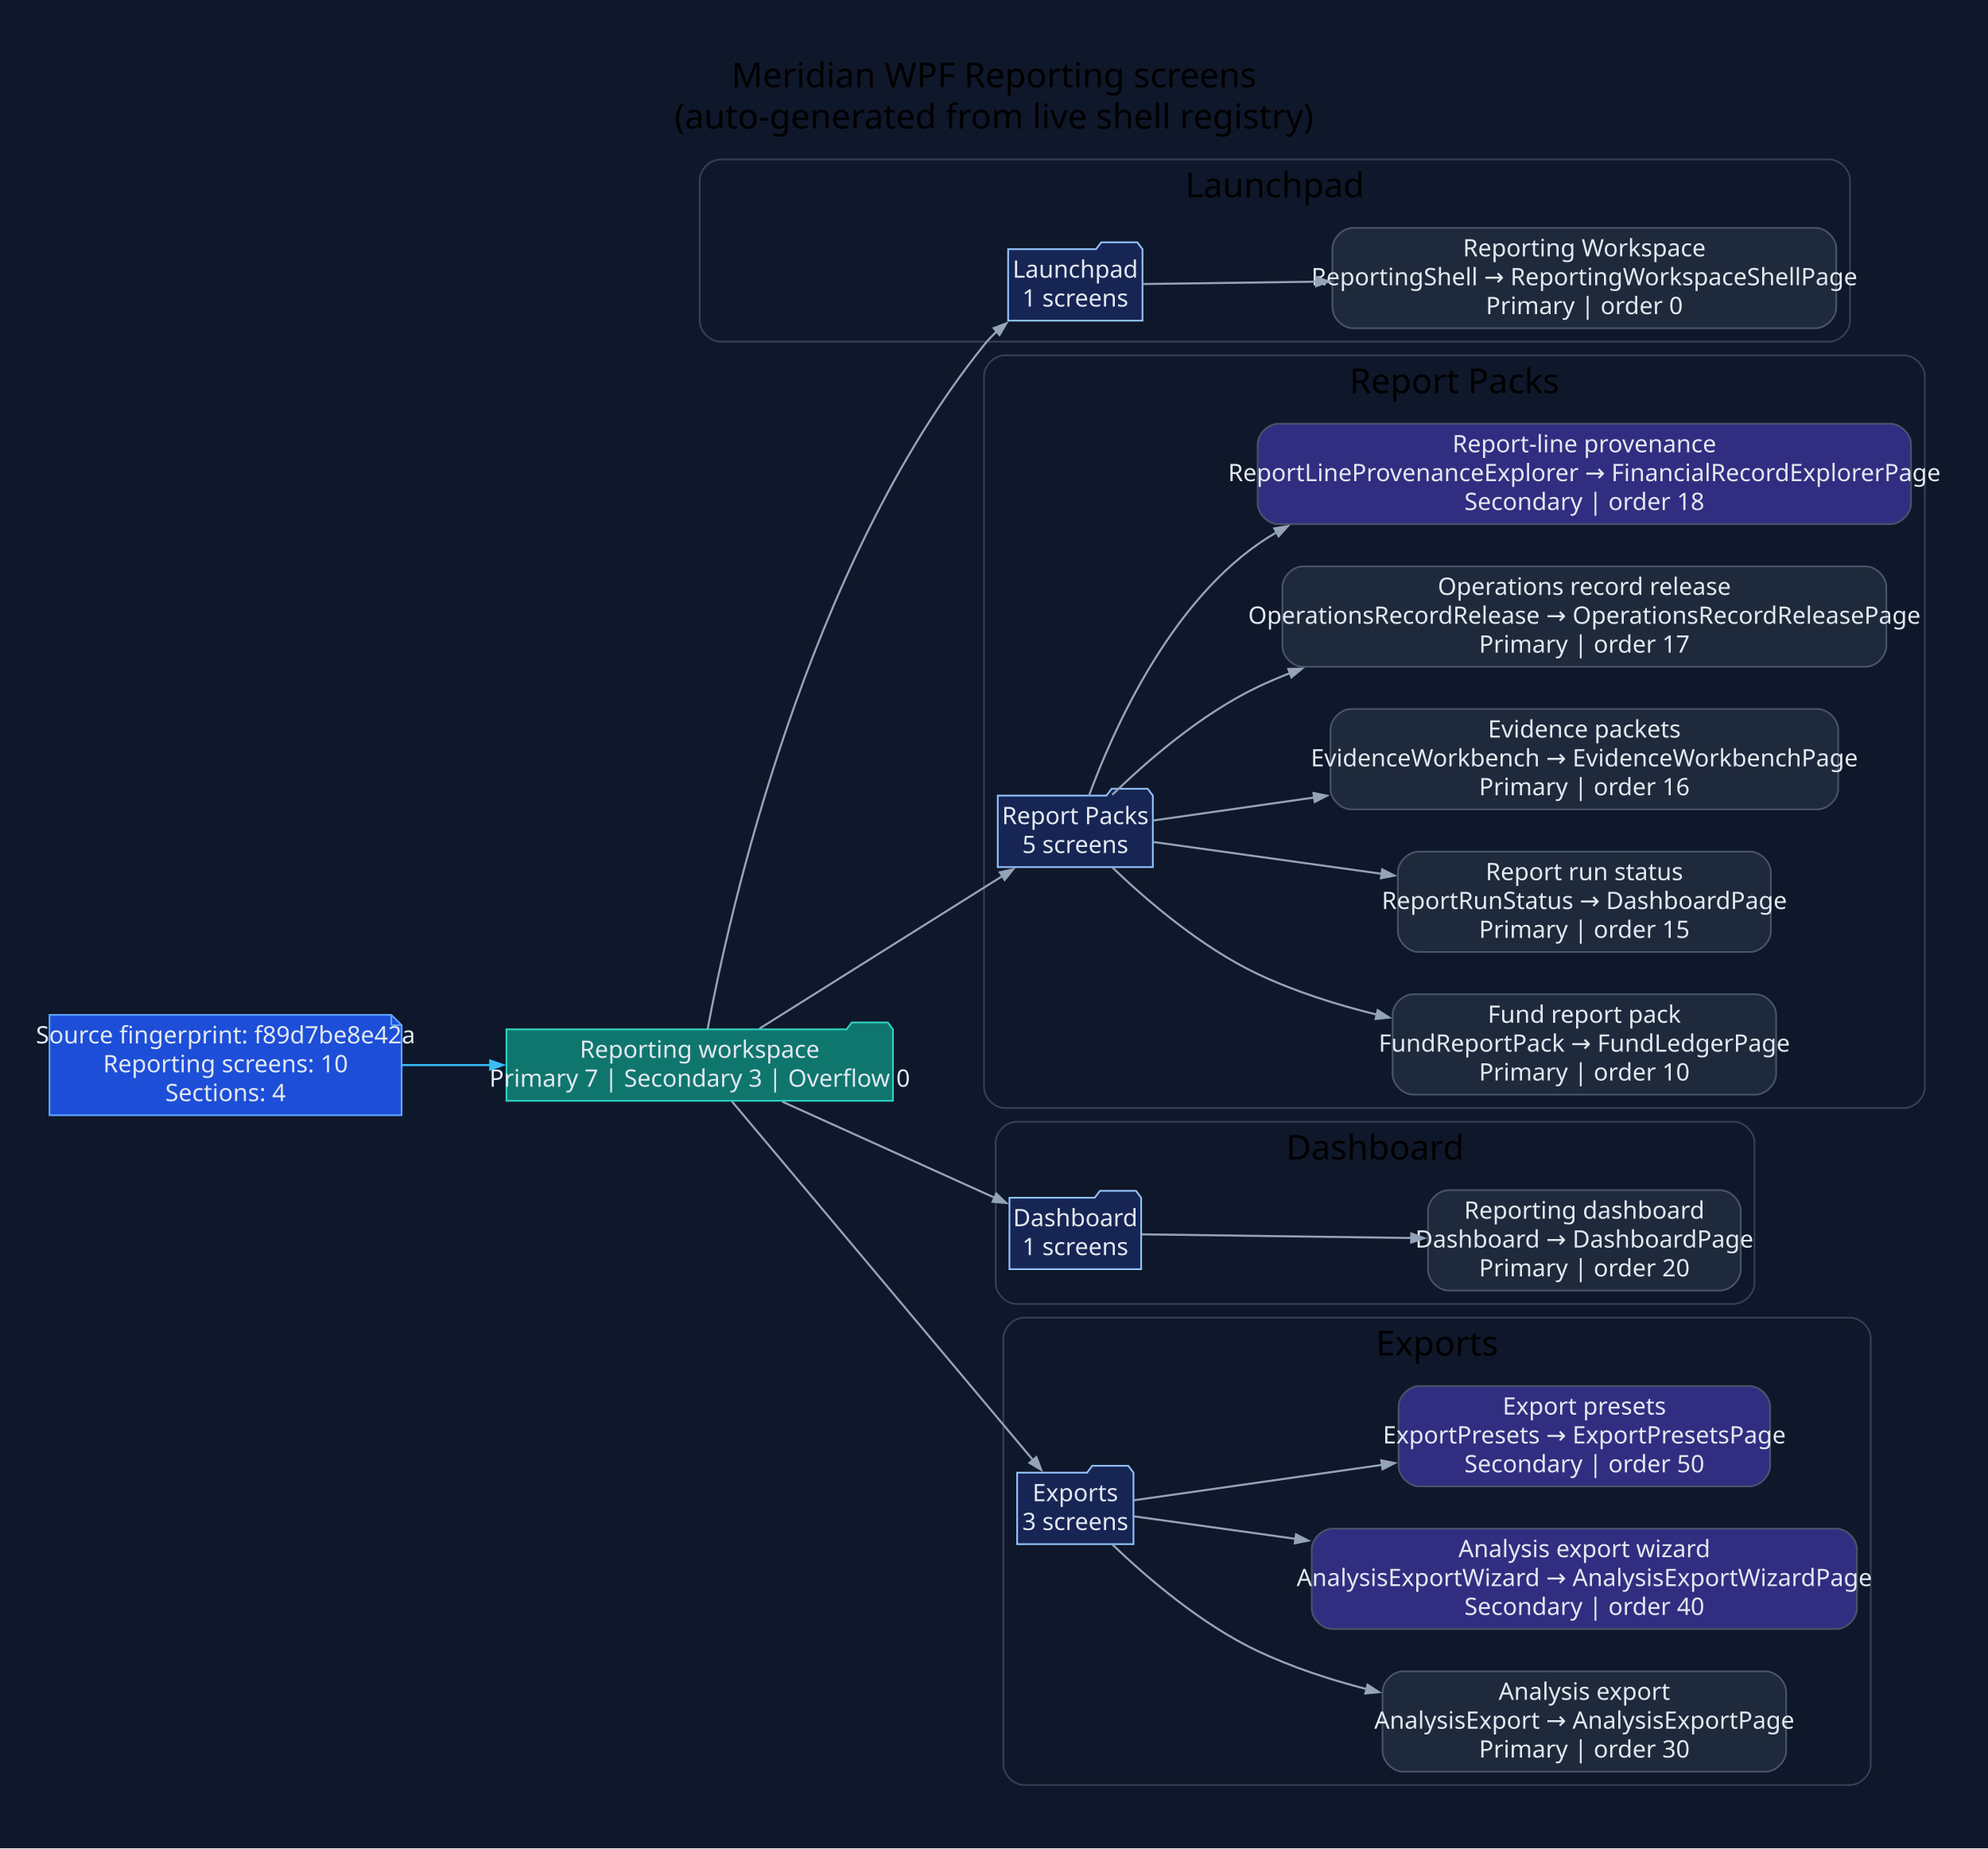
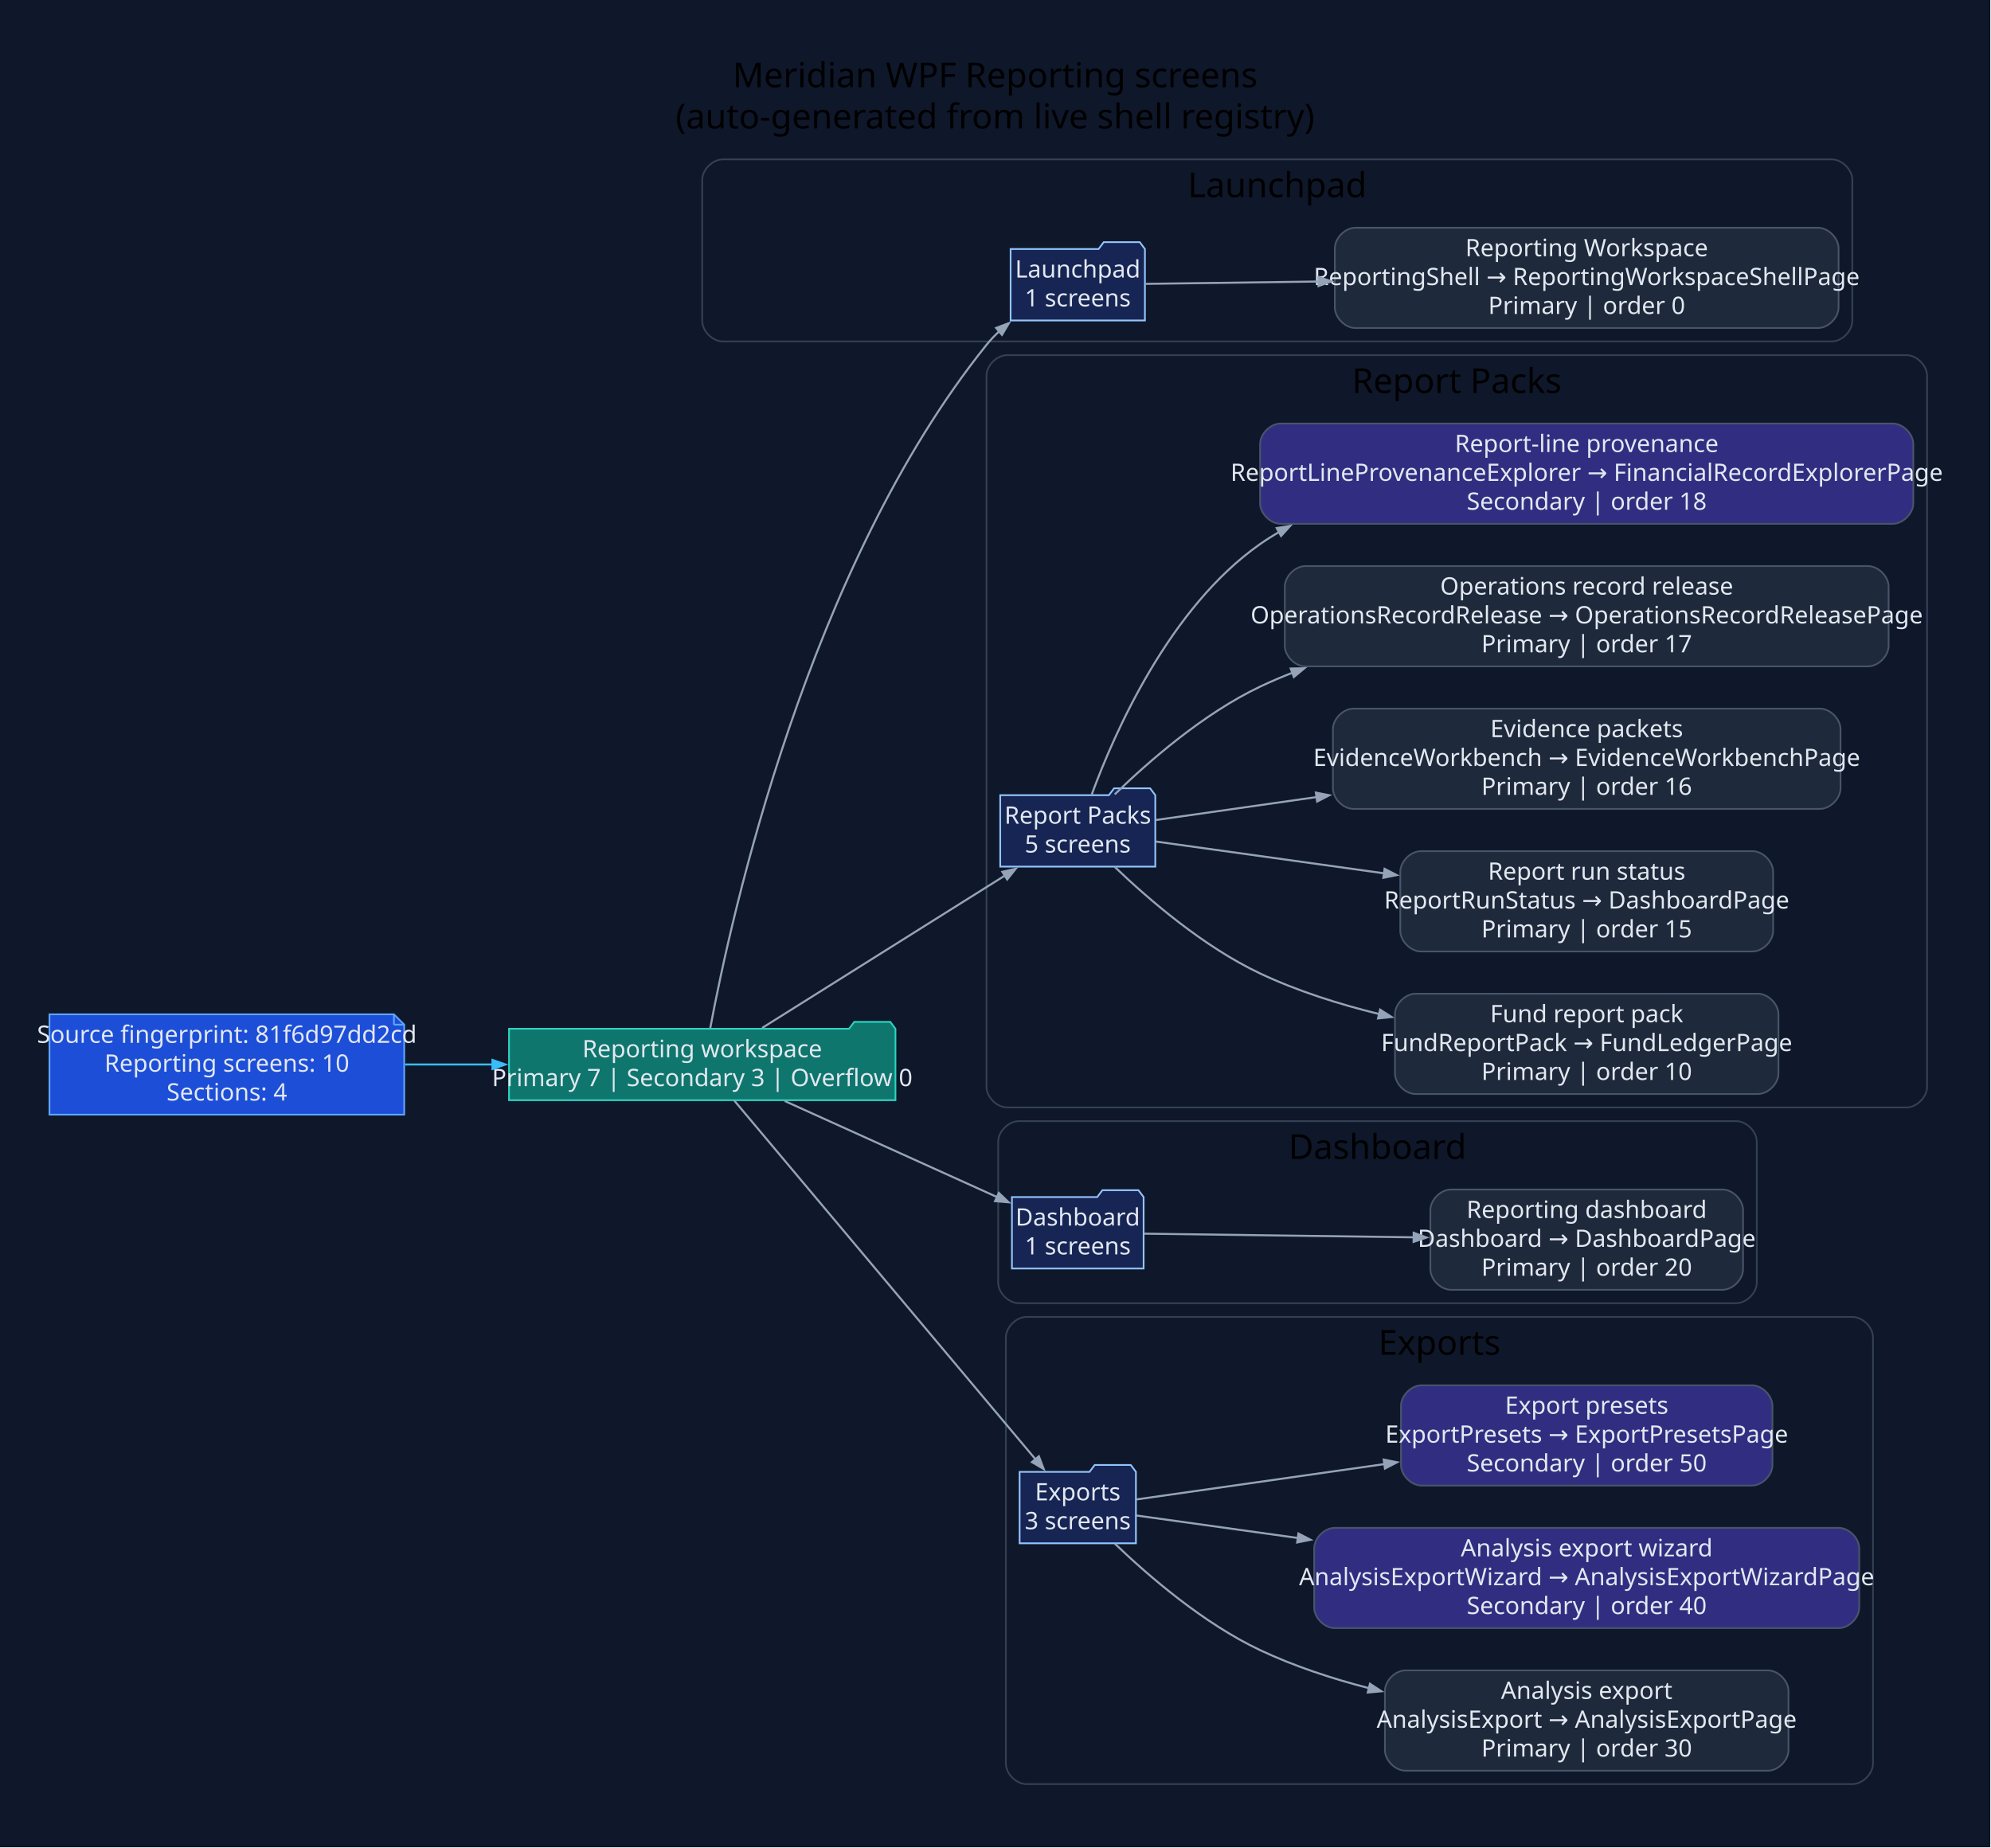
- <svg xmlns="http://www.w3.org/2000/svg" width="1157pt" height="1076pt" viewBox="0.00 0.00 1157.00 1076.00">
+ <svg xmlns="http://www.w3.org/2000/svg" width="1159pt" height="1076pt" viewBox="0.00 0.00 1159.00 1076.00">
  <g id="graph0" class="graph" transform="scale(1 1) rotate(0) translate(28.8 1046.8)">
-     <polygon fill="#0f172a" stroke="none" points="-28.8,28.8 -28.8,-1046.8 1128.21,-1046.8 1128.21,28.8 -28.8,28.8" />
-     <text xml:space="preserve" text-anchor="middle" x="549.71" y="-996" font-family="Segoe UI" font-size="20.00">Meridian WPF Reporting screens</text>
-     <text xml:space="preserve" text-anchor="middle" x="549.71" y="-972" font-family="Segoe UI" font-size="20.00">(auto-generated from live shell registry)</text>
+     <polygon fill="#0f172a" stroke="none" points="-28.8,28.8 -28.8,-1046.8 1129.78,-1046.8 1129.78,28.8 -28.8,28.8" />
+     <text xml:space="preserve" text-anchor="middle" x="550.49" y="-996" font-family="Segoe UI" font-size="20.00">Meridian WPF Reporting screens</text>
+     <text xml:space="preserve" text-anchor="middle" x="550.49" y="-972" font-family="Segoe UI" font-size="20.00">(auto-generated from live shell registry)</text>
    <g id="clust1" class="cluster">
-       <path fill="#0f172a" stroke="#334155" d="M390.41,-848C390.41,-848 1035.89,-848 1035.89,-848 1041.89,-848 1047.89,-854 1047.89,-860 1047.89,-860 1047.89,-942 1047.89,-942 1047.89,-948 1041.89,-954 1035.89,-954 1035.89,-954 390.41,-954 390.41,-954 384.41,-954 378.41,-948 378.41,-942 378.41,-942 378.41,-860 378.41,-860 378.41,-854 384.41,-848 390.41,-848" />
-       <text xml:space="preserve" text-anchor="middle" x="713.15" y="-932" font-family="Segoe UI" font-size="20.00">Launchpad</text>
+       <path fill="#0f172a" stroke="#334155" d="M391.98,-848C391.98,-848 1037.47,-848 1037.47,-848 1043.47,-848 1049.47,-854 1049.47,-860 1049.47,-860 1049.47,-942 1049.47,-942 1049.47,-948 1043.47,-954 1037.47,-954 1037.47,-954 391.98,-954 391.98,-954 385.98,-954 379.98,-948 379.98,-942 379.98,-942 379.98,-860 379.98,-860 379.98,-854 385.98,-848 391.98,-848" />
+       <text xml:space="preserve" text-anchor="middle" x="714.73" y="-932" font-family="Segoe UI" font-size="20.00">Launchpad</text>
    </g>
    <g id="clust2" class="cluster">
-       <path fill="#0f172a" stroke="#334155" d="M555.89,-402C555.89,-402 1079.41,-402 1079.41,-402 1085.41,-402 1091.41,-408 1091.41,-414 1091.41,-414 1091.41,-828 1091.41,-828 1091.41,-834 1085.41,-840 1079.41,-840 1079.41,-840 555.89,-840 555.89,-840 549.89,-840 543.89,-834 543.89,-828 543.89,-828 543.89,-414 543.89,-414 543.89,-408 549.89,-402 555.89,-402" />
-       <text xml:space="preserve" text-anchor="middle" x="817.65" y="-818" font-family="Segoe UI" font-size="20.00">Report Packs</text>
+       <path fill="#0f172a" stroke="#334155" d="M557.46,-402C557.46,-402 1080.98,-402 1080.98,-402 1086.98,-402 1092.98,-408 1092.98,-414 1092.98,-414 1092.98,-828 1092.98,-828 1092.98,-834 1086.98,-840 1080.98,-840 1080.98,-840 557.46,-840 557.46,-840 551.46,-840 545.46,-834 545.46,-828 545.46,-828 545.46,-414 545.46,-414 545.46,-408 551.46,-402 557.46,-402" />
+       <text xml:space="preserve" text-anchor="middle" x="819.22" y="-818" font-family="Segoe UI" font-size="20.00">Report Packs</text>
    </g>
    <g id="clust3" class="cluster">
-       <path fill="#0f172a" stroke="#334155" d="M562.69,-288C562.69,-288 980.29,-288 980.29,-288 986.29,-288 992.29,-294 992.29,-300 992.29,-300 992.29,-382 992.29,-382 992.29,-388 986.29,-394 980.29,-394 980.29,-394 562.69,-394 562.69,-394 556.69,-394 550.69,-388 550.69,-382 550.69,-382 550.69,-300 550.69,-300 550.69,-294 556.69,-288 562.69,-288" />
-       <text xml:space="preserve" text-anchor="middle" x="771.49" y="-372" font-family="Segoe UI" font-size="20.00">Dashboard</text>
+       <path fill="#0f172a" stroke="#334155" d="M564.27,-288C564.27,-288 981.86,-288 981.86,-288 987.86,-288 993.86,-294 993.86,-300 993.86,-300 993.86,-382 993.86,-382 993.86,-388 987.86,-394 981.86,-394 981.86,-394 564.27,-394 564.27,-394 558.27,-394 552.27,-388 552.27,-382 552.27,-382 552.27,-300 552.27,-300 552.27,-294 558.27,-288 564.27,-288" />
+       <text xml:space="preserve" text-anchor="middle" x="773.06" y="-372" font-family="Segoe UI" font-size="20.00">Dashboard</text>
    </g>
    <g id="clust4" class="cluster">
-       <path fill="#0f172a" stroke="#334155" d="M567.17,-8C567.17,-8 1047.94,-8 1047.94,-8 1053.94,-8 1059.94,-14 1059.94,-20 1059.94,-20 1059.94,-268 1059.94,-268 1059.94,-274 1053.94,-280 1047.94,-280 1047.94,-280 567.17,-280 567.17,-280 561.17,-280 555.17,-274 555.17,-268 555.17,-268 555.17,-20 555.17,-20 555.17,-14 561.17,-8 567.17,-8" />
-       <text xml:space="preserve" text-anchor="middle" x="807.55" y="-258" font-family="Segoe UI" font-size="20.00">Exports</text>
+       <path fill="#0f172a" stroke="#334155" d="M568.74,-8C568.74,-8 1049.51,-8 1049.51,-8 1055.51,-8 1061.51,-14 1061.51,-20 1061.51,-20 1061.51,-268 1061.51,-268 1061.51,-274 1055.51,-280 1049.51,-280 1049.51,-280 568.74,-280 568.74,-280 562.74,-280 556.74,-274 556.74,-268 556.74,-268 556.74,-20 556.74,-20 556.74,-14 562.74,-8 568.74,-8" />
+       <text xml:space="preserve" text-anchor="middle" x="809.12" y="-258" font-family="Segoe UI" font-size="20.00">Exports</text>
    </g>
    <g id="node1" class="node">
-       <polygon fill="#1d4ed8" stroke="#60a5fa" points="198.94,-456.2 0,-456.2 0,-397.8 204.94,-397.8 204.94,-450.2 198.94,-456.2" />
-       <polyline fill="none" stroke="#60a5fa" points="198.94,-456.2 198.94,-450.2" />
-       <polyline fill="none" stroke="#60a5fa" points="204.94,-450.2 198.94,-450.2" />
-       <text xml:space="preserve" text-anchor="middle" x="102.47" y="-439.6" font-family="Segoe UI" font-size="14.00" fill="#e2e8f0">Source fingerprint: f89d7be8e42a</text>
-       <text xml:space="preserve" text-anchor="middle" x="102.47" y="-422.8" font-family="Segoe UI" font-size="14.00" fill="#e2e8f0">Reporting screens: 10</text>
-       <text xml:space="preserve" text-anchor="middle" x="102.47" y="-406" font-family="Segoe UI" font-size="14.00" fill="#e2e8f0">Sections: 4</text>
+       <polygon fill="#1d4ed8" stroke="#60a5fa" points="200.51,-456.2 0,-456.2 0,-397.8 206.51,-397.8 206.51,-450.2 200.51,-456.2" />
+       <polyline fill="none" stroke="#60a5fa" points="200.51,-456.2 200.51,-450.2" />
+       <polyline fill="none" stroke="#60a5fa" points="206.51,-450.2 200.51,-450.2" />
+       <text xml:space="preserve" text-anchor="middle" x="103.26" y="-439.6" font-family="Segoe UI" font-size="14.00" fill="#e2e8f0">Source fingerprint: 81f6d97dd2cd</text>
+       <text xml:space="preserve" text-anchor="middle" x="103.26" y="-422.8" font-family="Segoe UI" font-size="14.00" fill="#e2e8f0">Reporting screens: 10</text>
+       <text xml:space="preserve" text-anchor="middle" x="103.26" y="-406" font-family="Segoe UI" font-size="14.00" fill="#e2e8f0">Sections: 4</text>
    </g>
    <g id="node2" class="node">
-       <polygon fill="#0f766e" stroke="#2dd4bf" points="490.89,-447.8 487.89,-451.8 466.89,-451.8 463.89,-447.8 265.94,-447.8 265.94,-406.2 490.89,-406.2 490.89,-447.8" />
-       <text xml:space="preserve" text-anchor="middle" x="378.41" y="-431.2" font-family="Segoe UI" font-size="14.00" fill="#e2e8f0">Reporting workspace</text>
-       <text xml:space="preserve" text-anchor="middle" x="378.41" y="-414.4" font-family="Segoe UI" font-size="14.00" fill="#e2e8f0">Primary 7 | Secondary 3 | Overflow 0</text>
+       <polygon fill="#0f766e" stroke="#2dd4bf" points="492.46,-447.8 489.46,-451.8 468.46,-451.8 465.46,-447.8 267.51,-447.8 267.51,-406.2 492.46,-406.2 492.46,-447.8" />
+       <text xml:space="preserve" text-anchor="middle" x="379.98" y="-431.2" font-family="Segoe UI" font-size="14.00" fill="#e2e8f0">Reporting workspace</text>
+       <text xml:space="preserve" text-anchor="middle" x="379.98" y="-414.4" font-family="Segoe UI" font-size="14.00" fill="#e2e8f0">Primary 7 | Secondary 3 | Overflow 0</text>
    </g>
    <g id="edge1" class="edge">
-       <path fill="none" stroke="#38bdf8" stroke-width="1.2" d="M205.09,-427C221.94,-427 239.57,-427 256.84,-427" />
-       <polygon fill="#38bdf8" stroke="#38bdf8" stroke-width="1.2" points="256.51,-429.63 264.01,-427 256.51,-424.38 256.51,-429.63" />
+       <path fill="none" stroke="#38bdf8" stroke-width="1.2" d="M206.94,-427C223.69,-427 241.16,-427 258.29,-427" />
+       <polygon fill="#38bdf8" stroke="#38bdf8" stroke-width="1.2" points="257.89,-429.63 265.39,-427 257.89,-424.38 257.89,-429.63" />
    </g>
    <g id="node3" class="node">
-       <polygon fill="#172554" stroke="#93c5fd" points="636.12,-901.8 633.12,-905.8 612.12,-905.8 609.12,-901.8 557.92,-901.8 557.92,-860.2 636.12,-860.2 636.12,-901.8" />
-       <text xml:space="preserve" text-anchor="middle" x="597.02" y="-885.2" font-family="Segoe UI" font-size="14.00" fill="#e2e8f0">Launchpad</text>
-       <text xml:space="preserve" text-anchor="middle" x="597.02" y="-868.4" font-family="Segoe UI" font-size="14.00" fill="#e2e8f0">1 screens</text>
+       <polygon fill="#172554" stroke="#93c5fd" points="637.69,-901.8 634.69,-905.8 613.69,-905.8 610.69,-901.8 559.49,-901.8 559.49,-860.2 637.69,-860.2 637.69,-901.8" />
+       <text xml:space="preserve" text-anchor="middle" x="598.59" y="-885.2" font-family="Segoe UI" font-size="14.00" fill="#e2e8f0">Launchpad</text>
+       <text xml:space="preserve" text-anchor="middle" x="598.59" y="-868.4" font-family="Segoe UI" font-size="14.00" fill="#e2e8f0">1 screens</text>
    </g>
    <g id="edge2" class="edge">
-       <path fill="none" stroke="#94a3b8" stroke-width="1.2" d="M383.04,-447.97C395.21,-513.3 439.88,-716.54 543.89,-846 546.19,-848.87 548.79,-851.59 551.58,-854.15" />
-       <polygon fill="#94a3b8" stroke="#94a3b8" stroke-width="1.2" points="549.52,-855.85 556.95,-858.67 552.9,-851.83 549.52,-855.85" />
+       <path fill="none" stroke="#94a3b8" stroke-width="1.2" d="M384.61,-447.97C396.79,-513.3 441.45,-716.54 545.46,-846 547.76,-848.87 550.37,-851.59 553.15,-854.15" />
+       <polygon fill="#94a3b8" stroke="#94a3b8" stroke-width="1.2" points="551.09,-855.85 558.52,-858.67 554.47,-851.83 551.09,-855.85" />
    </g>
    <g id="node5" class="node">
-       <polygon fill="#172554" stroke="#93c5fd" points="642.15,-583.8 639.15,-587.8 618.15,-587.8 615.15,-583.8 551.89,-583.8 551.89,-542.2 642.15,-542.2 642.15,-583.8" />
-       <text xml:space="preserve" text-anchor="middle" x="597.02" y="-567.2" font-family="Segoe UI" font-size="14.00" fill="#e2e8f0">Report Packs</text>
-       <text xml:space="preserve" text-anchor="middle" x="597.02" y="-550.4" font-family="Segoe UI" font-size="14.00" fill="#e2e8f0">5 screens</text>
+       <polygon fill="#172554" stroke="#93c5fd" points="643.72,-583.8 640.72,-587.8 619.72,-587.8 616.72,-583.8 553.46,-583.8 553.46,-542.2 643.72,-542.2 643.72,-583.8" />
+       <text xml:space="preserve" text-anchor="middle" x="598.59" y="-567.2" font-family="Segoe UI" font-size="14.00" fill="#e2e8f0">Report Packs</text>
+       <text xml:space="preserve" text-anchor="middle" x="598.59" y="-550.4" font-family="Segoe UI" font-size="14.00" fill="#e2e8f0">5 screens</text>
    </g>
    <g id="edge4" class="edge">
-       <path fill="none" stroke="#94a3b8" stroke-width="1.2" d="M413.26,-448.25C451.49,-472.25 513.71,-511.32 554.75,-537.09" />
-       <polygon fill="#94a3b8" stroke="#94a3b8" stroke-width="1.2" points="553.13,-539.17 560.87,-540.93 555.92,-534.72 553.13,-539.17" />
+       <path fill="none" stroke="#94a3b8" stroke-width="1.2" d="M414.83,-448.25C453.06,-472.25 515.28,-511.32 556.32,-537.09" />
+       <polygon fill="#94a3b8" stroke="#94a3b8" stroke-width="1.2" points="554.7,-539.17 562.45,-540.93 557.49,-534.72 554.7,-539.17" />
    </g>
    <g id="node11" class="node">
-       <polygon fill="#172554" stroke="#93c5fd" points="635.34,-349.8 632.34,-353.8 611.34,-353.8 608.34,-349.8 558.69,-349.8 558.69,-308.2 635.34,-308.2 635.34,-349.8" />
-       <text xml:space="preserve" text-anchor="middle" x="597.02" y="-333.2" font-family="Segoe UI" font-size="14.00" fill="#e2e8f0">Dashboard</text>
-       <text xml:space="preserve" text-anchor="middle" x="597.02" y="-316.4" font-family="Segoe UI" font-size="14.00" fill="#e2e8f0">1 screens</text>
+       <polygon fill="#172554" stroke="#93c5fd" points="636.92,-349.8 633.92,-353.8 612.92,-353.8 609.92,-349.8 560.27,-349.8 560.27,-308.2 636.92,-308.2 636.92,-349.8" />
+       <text xml:space="preserve" text-anchor="middle" x="598.59" y="-333.2" font-family="Segoe UI" font-size="14.00" fill="#e2e8f0">Dashboard</text>
+       <text xml:space="preserve" text-anchor="middle" x="598.59" y="-316.4" font-family="Segoe UI" font-size="14.00" fill="#e2e8f0">1 screens</text>
    </g>
    <g id="edge10" class="edge">
-       <path fill="none" stroke="#94a3b8" stroke-width="1.2" d="M426.41,-405.74C463.04,-389.16 513.62,-366.28 550,-349.82" />
-       <polygon fill="#94a3b8" stroke="#94a3b8" stroke-width="1.2" points="551.06,-352.22 556.81,-346.74 548.89,-347.44 551.06,-352.22" />
+       <path fill="none" stroke="#94a3b8" stroke-width="1.2" d="M427.98,-405.74C464.62,-389.16 515.2,-366.28 551.57,-349.82" />
+       <polygon fill="#94a3b8" stroke="#94a3b8" stroke-width="1.2" points="552.63,-352.22 558.38,-346.74 550.46,-347.44 552.63,-352.22" />
    </g>
    <g id="node13" class="node">
-       <polygon fill="#172554" stroke="#93c5fd" points="630.87,-189.8 627.87,-193.8 606.87,-193.8 603.87,-189.8 563.17,-189.8 563.17,-148.2 630.87,-148.2 630.87,-189.8" />
-       <text xml:space="preserve" text-anchor="middle" x="597.02" y="-173.2" font-family="Segoe UI" font-size="14.00" fill="#e2e8f0">Exports</text>
-       <text xml:space="preserve" text-anchor="middle" x="597.02" y="-156.4" font-family="Segoe UI" font-size="14.00" fill="#e2e8f0">3 screens</text>
+       <polygon fill="#172554" stroke="#93c5fd" points="632.44,-189.8 629.44,-193.8 608.44,-193.8 605.44,-189.8 564.74,-189.8 564.74,-148.2 632.44,-148.2 632.44,-189.8" />
+       <text xml:space="preserve" text-anchor="middle" x="598.59" y="-173.2" font-family="Segoe UI" font-size="14.00" fill="#e2e8f0">Exports</text>
+       <text xml:space="preserve" text-anchor="middle" x="598.59" y="-156.4" font-family="Segoe UI" font-size="14.00" fill="#e2e8f0">3 screens</text>
    </g>
    <g id="edge12" class="edge">
-       <path fill="none" stroke="#94a3b8" stroke-width="1.2" d="M397.14,-405.89C436.03,-359.57 528.84,-249.02 572.52,-196.98" />
-       <polygon fill="#94a3b8" stroke="#94a3b8" stroke-width="1.2" points="574.37,-198.87 577.18,-191.43 570.35,-195.49 574.37,-198.87" />
+       <path fill="none" stroke="#94a3b8" stroke-width="1.2" d="M398.71,-405.89C437.6,-359.57 530.41,-249.02 574.1,-196.98" />
+       <polygon fill="#94a3b8" stroke="#94a3b8" stroke-width="1.2" points="575.94,-198.87 578.76,-191.43 571.92,-195.49 575.94,-198.87" />
    </g>
    <g id="node4" class="node">
-       <path fill="#1e293b" stroke="#475569" d="M1027.89,-914.2C1027.89,-914.2 758.67,-914.2 758.67,-914.2 752.67,-914.2 746.67,-908.2 746.67,-902.2 746.67,-902.2 746.67,-867.8 746.67,-867.8 746.67,-861.8 752.67,-855.8 758.67,-855.8 758.67,-855.8 1027.89,-855.8 1027.89,-855.8 1033.89,-855.8 1039.89,-861.8 1039.89,-867.8 1039.89,-867.8 1039.89,-902.2 1039.89,-902.2 1039.89,-908.2 1033.89,-914.2 1027.89,-914.2" />
-       <text xml:space="preserve" text-anchor="middle" x="893.28" y="-897.6" font-family="Segoe UI" font-size="14.00" fill="#e2e8f0">Reporting Workspace</text>
-       <text xml:space="preserve" text-anchor="middle" x="893.28" y="-880.8" font-family="Segoe UI" font-size="14.00" fill="#e2e8f0">ReportingShell → ReportingWorkspaceShellPage</text>
-       <text xml:space="preserve" text-anchor="middle" x="893.28" y="-864" font-family="Segoe UI" font-size="14.00" fill="#e2e8f0">Primary | order 0</text>
+       <path fill="#1e293b" stroke="#475569" d="M1029.47,-914.2C1029.47,-914.2 760.24,-914.2 760.24,-914.2 754.24,-914.2 748.24,-908.2 748.24,-902.2 748.24,-902.2 748.24,-867.8 748.24,-867.8 748.24,-861.8 754.24,-855.8 760.24,-855.8 760.24,-855.8 1029.47,-855.8 1029.47,-855.8 1035.47,-855.8 1041.47,-861.8 1041.47,-867.8 1041.47,-867.8 1041.47,-902.2 1041.47,-902.2 1041.47,-908.2 1035.47,-914.2 1029.47,-914.2" />
+       <text xml:space="preserve" text-anchor="middle" x="894.85" y="-897.6" font-family="Segoe UI" font-size="14.00" fill="#e2e8f0">Reporting Workspace</text>
+       <text xml:space="preserve" text-anchor="middle" x="894.85" y="-880.8" font-family="Segoe UI" font-size="14.00" fill="#e2e8f0">ReportingShell → ReportingWorkspaceShellPage</text>
+       <text xml:space="preserve" text-anchor="middle" x="894.85" y="-864" font-family="Segoe UI" font-size="14.00" fill="#e2e8f0">Primary | order 0</text>
    </g>
    <g id="edge3" class="edge">
-       <path fill="none" stroke="#94a3b8" stroke-width="1.2" d="M636.49,-881.52C662.88,-881.88 699.82,-882.38 737.42,-882.89" />
-       <polygon fill="#94a3b8" stroke="#94a3b8" stroke-width="1.2" points="737.13,-885.52 744.66,-882.99 737.2,-880.27 737.13,-885.52" />
+       <path fill="none" stroke="#94a3b8" stroke-width="1.2" d="M638.06,-881.52C664.45,-881.88 701.39,-882.38 739,-882.89" />
+       <polygon fill="#94a3b8" stroke="#94a3b8" stroke-width="1.2" points="738.7,-885.52 746.23,-882.99 738.77,-880.27 738.7,-885.52" />
    </g>
    <g id="node6" class="node">
-       <path fill="#1e293b" stroke="#475569" d="M992.9,-468.2C992.9,-468.2 793.66,-468.2 793.66,-468.2 787.66,-468.2 781.66,-462.2 781.66,-456.2 781.66,-456.2 781.66,-421.8 781.66,-421.8 781.66,-415.8 787.66,-409.8 793.66,-409.8 793.66,-409.8 992.9,-409.8 992.9,-409.8 998.9,-409.8 1004.9,-415.8 1004.9,-421.8 1004.9,-421.8 1004.9,-456.2 1004.9,-456.2 1004.9,-462.2 998.9,-468.2 992.9,-468.2" />
-       <text xml:space="preserve" text-anchor="middle" x="893.28" y="-451.6" font-family="Segoe UI" font-size="14.00" fill="#e2e8f0">Fund report pack</text>
-       <text xml:space="preserve" text-anchor="middle" x="893.28" y="-434.8" font-family="Segoe UI" font-size="14.00" fill="#e2e8f0">FundReportPack → FundLedgerPage</text>
-       <text xml:space="preserve" text-anchor="middle" x="893.28" y="-418" font-family="Segoe UI" font-size="14.00" fill="#e2e8f0">Primary | order 10</text>
+       <path fill="#1e293b" stroke="#475569" d="M994.48,-468.2C994.48,-468.2 795.23,-468.2 795.23,-468.2 789.23,-468.2 783.23,-462.2 783.23,-456.2 783.23,-456.2 783.23,-421.8 783.23,-421.8 783.23,-415.8 789.23,-409.8 795.23,-409.8 795.23,-409.8 994.48,-409.8 994.48,-409.8 1000.48,-409.8 1006.48,-415.8 1006.48,-421.8 1006.48,-421.8 1006.48,-456.2 1006.48,-456.2 1006.48,-462.2 1000.48,-468.2 994.48,-468.2" />
+       <text xml:space="preserve" text-anchor="middle" x="894.85" y="-451.6" font-family="Segoe UI" font-size="14.00" fill="#e2e8f0">Fund report pack</text>
+       <text xml:space="preserve" text-anchor="middle" x="894.85" y="-434.8" font-family="Segoe UI" font-size="14.00" fill="#e2e8f0">FundReportPack → FundLedgerPage</text>
+       <text xml:space="preserve" text-anchor="middle" x="894.85" y="-418" font-family="Segoe UI" font-size="14.00" fill="#e2e8f0">Primary | order 10</text>
    </g>
    <g id="edge5" class="edge">
-       <path fill="none" stroke="#94a3b8" stroke-width="1.2" d="M618.59,-541.99C638.48,-522.92 670.34,-495.48 703.15,-480 724.71,-469.83 748.84,-462.15 772.46,-456.36" />
-       <polygon fill="#94a3b8" stroke="#94a3b8" stroke-width="1.2" points="773.02,-458.92 779.72,-454.64 771.81,-453.81 773.02,-458.92" />
+       <path fill="none" stroke="#94a3b8" stroke-width="1.2" d="M620.17,-541.99C640.05,-522.92 671.92,-495.48 704.72,-480 726.28,-469.83 750.41,-462.15 774.03,-456.36" />
+       <polygon fill="#94a3b8" stroke="#94a3b8" stroke-width="1.2" points="774.59,-458.92 781.29,-454.64 773.39,-453.81 774.59,-458.92" />
    </g>
    <g id="node7" class="node">
-       <path fill="#1e293b" stroke="#475569" d="M989.8,-551.2C989.8,-551.2 796.77,-551.2 796.77,-551.2 790.77,-551.2 784.77,-545.2 784.77,-539.2 784.77,-539.2 784.77,-504.8 784.77,-504.8 784.77,-498.8 790.77,-492.8 796.77,-492.8 796.77,-492.8 989.8,-492.8 989.8,-492.8 995.8,-492.8 1001.8,-498.8 1001.8,-504.8 1001.8,-504.8 1001.8,-539.2 1001.8,-539.2 1001.8,-545.2 995.8,-551.2 989.8,-551.2" />
-       <text xml:space="preserve" text-anchor="middle" x="893.28" y="-534.6" font-family="Segoe UI" font-size="14.00" fill="#e2e8f0">Report run status</text>
-       <text xml:space="preserve" text-anchor="middle" x="893.28" y="-517.8" font-family="Segoe UI" font-size="14.00" fill="#e2e8f0">ReportRunStatus → DashboardPage</text>
-       <text xml:space="preserve" text-anchor="middle" x="893.28" y="-501" font-family="Segoe UI" font-size="14.00" fill="#e2e8f0">Primary | order 15</text>
+       <path fill="#1e293b" stroke="#475569" d="M991.37,-551.2C991.37,-551.2 798.34,-551.2 798.34,-551.2 792.34,-551.2 786.34,-545.2 786.34,-539.2 786.34,-539.2 786.34,-504.8 786.34,-504.8 786.34,-498.8 792.34,-492.8 798.34,-492.8 798.34,-492.8 991.37,-492.8 991.37,-492.8 997.37,-492.8 1003.37,-498.8 1003.37,-504.8 1003.37,-504.8 1003.37,-539.2 1003.37,-539.2 1003.37,-545.2 997.37,-551.2 991.37,-551.2" />
+       <text xml:space="preserve" text-anchor="middle" x="894.85" y="-534.6" font-family="Segoe UI" font-size="14.00" fill="#e2e8f0">Report run status</text>
+       <text xml:space="preserve" text-anchor="middle" x="894.85" y="-517.8" font-family="Segoe UI" font-size="14.00" fill="#e2e8f0">ReportRunStatus → DashboardPage</text>
+       <text xml:space="preserve" text-anchor="middle" x="894.85" y="-501" font-family="Segoe UI" font-size="14.00" fill="#e2e8f0">Primary | order 15</text>
    </g>
    <g id="edge6" class="edge">
-       <path fill="none" stroke="#94a3b8" stroke-width="1.2" d="M642.39,-556.82C677.69,-551.9 728.74,-544.79 775.51,-538.27" />
-       <polygon fill="#94a3b8" stroke="#94a3b8" stroke-width="1.2" points="775.63,-540.9 782.7,-537.27 774.91,-535.7 775.63,-540.9" />
+       <path fill="none" stroke="#94a3b8" stroke-width="1.2" d="M643.96,-556.82C679.26,-551.9 730.31,-544.79 777.09,-538.27" />
+       <polygon fill="#94a3b8" stroke="#94a3b8" stroke-width="1.2" points="777.21,-540.9 784.27,-537.27 776.48,-535.7 777.21,-540.9" />
    </g>
    <g id="node8" class="node">
-       <path fill="#1e293b" stroke="#475569" d="M1029.02,-634.2C1029.02,-634.2 757.54,-634.2 757.54,-634.2 751.54,-634.2 745.54,-628.2 745.54,-622.2 745.54,-622.2 745.54,-587.8 745.54,-587.8 745.54,-581.8 751.54,-575.8 757.54,-575.8 757.54,-575.8 1029.02,-575.8 1029.02,-575.8 1035.02,-575.8 1041.02,-581.8 1041.02,-587.8 1041.02,-587.8 1041.02,-622.2 1041.02,-622.2 1041.02,-628.2 1035.02,-634.2 1029.02,-634.2" />
-       <text xml:space="preserve" text-anchor="middle" x="893.28" y="-617.6" font-family="Segoe UI" font-size="14.00" fill="#e2e8f0">Evidence packets</text>
-       <text xml:space="preserve" text-anchor="middle" x="893.28" y="-600.8" font-family="Segoe UI" font-size="14.00" fill="#e2e8f0">EvidenceWorkbench → EvidenceWorkbenchPage</text>
-       <text xml:space="preserve" text-anchor="middle" x="893.28" y="-584" font-family="Segoe UI" font-size="14.00" fill="#e2e8f0">Primary | order 16</text>
+       <path fill="#1e293b" stroke="#475569" d="M1030.6,-634.2C1030.6,-634.2 759.11,-634.2 759.11,-634.2 753.11,-634.2 747.11,-628.2 747.11,-622.2 747.11,-622.2 747.11,-587.8 747.11,-587.8 747.11,-581.8 753.11,-575.8 759.11,-575.8 759.11,-575.8 1030.6,-575.8 1030.6,-575.8 1036.6,-575.8 1042.6,-581.8 1042.6,-587.8 1042.6,-587.8 1042.6,-622.2 1042.6,-622.2 1042.6,-628.2 1036.6,-634.2 1030.6,-634.2" />
+       <text xml:space="preserve" text-anchor="middle" x="894.85" y="-617.6" font-family="Segoe UI" font-size="14.00" fill="#e2e8f0">Evidence packets</text>
+       <text xml:space="preserve" text-anchor="middle" x="894.85" y="-600.8" font-family="Segoe UI" font-size="14.00" fill="#e2e8f0">EvidenceWorkbench → EvidenceWorkbenchPage</text>
+       <text xml:space="preserve" text-anchor="middle" x="894.85" y="-584" font-family="Segoe UI" font-size="14.00" fill="#e2e8f0">Primary | order 16</text>
    </g>
    <g id="edge7" class="edge">
-       <path fill="none" stroke="#94a3b8" stroke-width="1.2" d="M642.39,-569.33C668,-572.99 701.9,-577.83 736.44,-582.76" />
-       <polygon fill="#94a3b8" stroke="#94a3b8" stroke-width="1.2" points="735.64,-585.29 743.43,-583.76 736.38,-580.1 735.64,-585.29" />
+       <path fill="none" stroke="#94a3b8" stroke-width="1.2" d="M643.96,-569.33C669.57,-572.99 703.47,-577.83 738.01,-582.76" />
+       <polygon fill="#94a3b8" stroke="#94a3b8" stroke-width="1.2" points="737.21,-585.29 745.01,-583.76 737.95,-580.1 737.21,-585.29" />
    </g>
    <g id="node9" class="node">
-       <path fill="#1e293b" stroke="#475569" d="M1057.02,-717.2C1057.02,-717.2 729.54,-717.2 729.54,-717.2 723.54,-717.2 717.54,-711.2 717.54,-705.2 717.54,-705.2 717.54,-670.8 717.54,-670.8 717.54,-664.8 723.54,-658.8 729.54,-658.8 729.54,-658.8 1057.02,-658.8 1057.02,-658.8 1063.02,-658.8 1069.02,-664.8 1069.02,-670.8 1069.02,-670.8 1069.02,-705.2 1069.02,-705.2 1069.02,-711.2 1063.02,-717.2 1057.02,-717.2" />
-       <text xml:space="preserve" text-anchor="middle" x="893.28" y="-700.6" font-family="Segoe UI" font-size="14.00" fill="#e2e8f0">Operations record release</text>
-       <text xml:space="preserve" text-anchor="middle" x="893.28" y="-683.8" font-family="Segoe UI" font-size="14.00" fill="#e2e8f0">OperationsRecordRelease → OperationsRecordReleasePage</text>
-       <text xml:space="preserve" text-anchor="middle" x="893.28" y="-667" font-family="Segoe UI" font-size="14.00" fill="#e2e8f0">Primary | order 17</text>
+       <path fill="#1e293b" stroke="#475569" d="M1058.6,-717.2C1058.6,-717.2 731.11,-717.2 731.11,-717.2 725.11,-717.2 719.11,-711.2 719.11,-705.2 719.11,-705.2 719.11,-670.8 719.11,-670.8 719.11,-664.8 725.11,-658.8 731.11,-658.8 731.11,-658.8 1058.6,-658.8 1058.6,-658.8 1064.6,-658.8 1070.6,-664.8 1070.6,-670.8 1070.6,-670.8 1070.6,-705.2 1070.6,-705.2 1070.6,-711.2 1064.6,-717.2 1058.6,-717.2" />
+       <text xml:space="preserve" text-anchor="middle" x="894.85" y="-700.6" font-family="Segoe UI" font-size="14.00" fill="#e2e8f0">Operations record release</text>
+       <text xml:space="preserve" text-anchor="middle" x="894.85" y="-683.8" font-family="Segoe UI" font-size="14.00" fill="#e2e8f0">OperationsRecordRelease → OperationsRecordReleasePage</text>
+       <text xml:space="preserve" text-anchor="middle" x="894.85" y="-667" font-family="Segoe UI" font-size="14.00" fill="#e2e8f0">Primary | order 17</text>
    </g>
    <g id="edge8" class="edge">
-       <path fill="none" stroke="#94a3b8" stroke-width="1.2" d="M618.54,-584.28C638.4,-603.58 670.24,-631.35 703.15,-647 709.34,-649.94 715.74,-652.67 722.28,-655.21" />
-       <polygon fill="#94a3b8" stroke="#94a3b8" stroke-width="1.2" points="720.99,-657.53 728.94,-657.69 722.83,-652.61 720.99,-657.53" />
+       <path fill="none" stroke="#94a3b8" stroke-width="1.2" d="M620.12,-584.28C639.97,-603.58 671.81,-631.35 704.72,-647 710.91,-649.94 717.31,-652.67 723.85,-655.21" />
+       <polygon fill="#94a3b8" stroke="#94a3b8" stroke-width="1.2" points="722.56,-657.53 730.51,-657.69 724.4,-652.61 722.56,-657.53" />
    </g>
    <g id="node10" class="node">
-       <path fill="#312e81" stroke="#475569" d="M1071.41,-800.2C1071.41,-800.2 715.15,-800.2 715.15,-800.2 709.15,-800.2 703.15,-794.2 703.15,-788.2 703.15,-788.2 703.15,-753.8 703.15,-753.8 703.15,-747.8 709.15,-741.8 715.15,-741.8 715.15,-741.8 1071.41,-741.8 1071.41,-741.8 1077.41,-741.8 1083.41,-747.8 1083.41,-753.8 1083.41,-753.8 1083.41,-788.2 1083.41,-788.2 1083.41,-794.2 1077.41,-800.2 1071.41,-800.2" />
-       <text xml:space="preserve" text-anchor="middle" x="893.28" y="-783.6" font-family="Segoe UI" font-size="14.00" fill="#e2e8f0">Report-line provenance</text>
-       <text xml:space="preserve" text-anchor="middle" x="893.28" y="-766.8" font-family="Segoe UI" font-size="14.00" fill="#e2e8f0">ReportLineProvenanceExplorer → FinancialRecordExplorerPage</text>
-       <text xml:space="preserve" text-anchor="middle" x="893.28" y="-750" font-family="Segoe UI" font-size="14.00" fill="#e2e8f0">Secondary | order 18</text>
+       <path fill="#312e81" stroke="#475569" d="M1072.98,-800.2C1072.98,-800.2 716.72,-800.2 716.72,-800.2 710.72,-800.2 704.72,-794.2 704.72,-788.2 704.72,-788.2 704.72,-753.8 704.72,-753.8 704.72,-747.8 710.72,-741.8 716.72,-741.8 716.72,-741.8 1072.98,-741.8 1072.98,-741.8 1078.98,-741.8 1084.98,-747.8 1084.98,-753.8 1084.98,-753.8 1084.98,-788.2 1084.98,-788.2 1084.98,-794.2 1078.98,-800.2 1072.98,-800.2" />
+       <text xml:space="preserve" text-anchor="middle" x="894.85" y="-783.6" font-family="Segoe UI" font-size="14.00" fill="#e2e8f0">Report-line provenance</text>
+       <text xml:space="preserve" text-anchor="middle" x="894.85" y="-766.8" font-family="Segoe UI" font-size="14.00" fill="#e2e8f0">ReportLineProvenanceExplorer → FinancialRecordExplorerPage</text>
+       <text xml:space="preserve" text-anchor="middle" x="894.85" y="-750" font-family="Segoe UI" font-size="14.00" fill="#e2e8f0">Secondary | order 18</text>
    </g>
    <g id="edge9" class="edge">
-       <path fill="none" stroke="#94a3b8" stroke-width="1.2" d="M605.17,-584.27C618.43,-620.3 650.4,-693.04 703.15,-730 706.75,-732.52 710.47,-734.89 714.29,-737.11" />
-       <polygon fill="#94a3b8" stroke="#94a3b8" stroke-width="1.2" points="712.84,-739.31 720.68,-740.62 715.36,-734.71 712.84,-739.31" />
+       <path fill="none" stroke="#94a3b8" stroke-width="1.2" d="M606.74,-584.27C620,-620.3 651.98,-693.04 704.72,-730 708.32,-732.52 712.04,-734.89 715.86,-737.11" />
+       <polygon fill="#94a3b8" stroke="#94a3b8" stroke-width="1.2" points="714.41,-739.31 722.25,-740.62 716.94,-734.71 714.41,-739.31" />
    </g>
    <g id="node12" class="node">
-       <path fill="#1e293b" stroke="#475569" d="M972.29,-354.2C972.29,-354.2 814.28,-354.2 814.28,-354.2 808.28,-354.2 802.28,-348.2 802.28,-342.2 802.28,-342.2 802.28,-307.8 802.28,-307.8 802.28,-301.8 808.28,-295.8 814.28,-295.8 814.28,-295.8 972.29,-295.8 972.29,-295.8 978.29,-295.8 984.29,-301.8 984.29,-307.8 984.29,-307.8 984.29,-342.2 984.29,-342.2 984.29,-348.2 978.29,-354.2 972.29,-354.2" />
-       <text xml:space="preserve" text-anchor="middle" x="893.28" y="-337.6" font-family="Segoe UI" font-size="14.00" fill="#e2e8f0">Reporting dashboard</text>
-       <text xml:space="preserve" text-anchor="middle" x="893.28" y="-320.8" font-family="Segoe UI" font-size="14.00" fill="#e2e8f0">Dashboard → DashboardPage</text>
-       <text xml:space="preserve" text-anchor="middle" x="893.28" y="-304" font-family="Segoe UI" font-size="14.00" fill="#e2e8f0">Primary | order 20</text>
+       <path fill="#1e293b" stroke="#475569" d="M973.86,-354.2C973.86,-354.2 815.85,-354.2 815.85,-354.2 809.85,-354.2 803.85,-348.2 803.85,-342.2 803.85,-342.2 803.85,-307.8 803.85,-307.8 803.85,-301.8 809.85,-295.8 815.85,-295.8 815.85,-295.8 973.86,-295.8 973.86,-295.8 979.86,-295.8 985.86,-301.8 985.86,-307.8 985.86,-307.8 985.86,-342.2 985.86,-342.2 985.86,-348.2 979.86,-354.2 973.86,-354.2" />
+       <text xml:space="preserve" text-anchor="middle" x="894.85" y="-337.6" font-family="Segoe UI" font-size="14.00" fill="#e2e8f0">Reporting dashboard</text>
+       <text xml:space="preserve" text-anchor="middle" x="894.85" y="-320.8" font-family="Segoe UI" font-size="14.00" fill="#e2e8f0">Dashboard → DashboardPage</text>
+       <text xml:space="preserve" text-anchor="middle" x="894.85" y="-304" font-family="Segoe UI" font-size="14.00" fill="#e2e8f0">Primary | order 20</text>
    </g>
    <g id="edge11" class="edge">
-       <path fill="none" stroke="#94a3b8" stroke-width="1.2" d="M635.59,-328.49C674.99,-327.95 738.57,-327.09 792.59,-326.36" />
-       <polygon fill="#94a3b8" stroke="#94a3b8" stroke-width="1.2" points="792.59,-328.98 800.05,-326.25 792.52,-323.73 792.59,-328.98" />
+       <path fill="none" stroke="#94a3b8" stroke-width="1.2" d="M637.16,-328.49C676.56,-327.95 740.14,-327.09 794.17,-326.36" />
+       <polygon fill="#94a3b8" stroke="#94a3b8" stroke-width="1.2" points="794.16,-328.98 801.62,-326.25 794.09,-323.73 794.16,-328.98" />
    </g>
    <g id="node14" class="node">
-       <path fill="#1e293b" stroke="#475569" d="M998.74,-74.2C998.74,-74.2 787.82,-74.2 787.82,-74.2 781.82,-74.2 775.82,-68.2 775.82,-62.2 775.82,-62.2 775.82,-27.8 775.82,-27.8 775.82,-21.8 781.82,-15.8 787.82,-15.8 787.82,-15.8 998.74,-15.8 998.74,-15.8 1004.74,-15.8 1010.74,-21.8 1010.74,-27.8 1010.74,-27.8 1010.74,-62.2 1010.74,-62.2 1010.74,-68.2 1004.74,-74.2 998.74,-74.2" />
-       <text xml:space="preserve" text-anchor="middle" x="893.28" y="-57.6" font-family="Segoe UI" font-size="14.00" fill="#e2e8f0">Analysis export</text>
-       <text xml:space="preserve" text-anchor="middle" x="893.28" y="-40.8" font-family="Segoe UI" font-size="14.00" fill="#e2e8f0">AnalysisExport → AnalysisExportPage</text>
-       <text xml:space="preserve" text-anchor="middle" x="893.28" y="-24" font-family="Segoe UI" font-size="14.00" fill="#e2e8f0">Primary | order 30</text>
+       <path fill="#1e293b" stroke="#475569" d="M1000.31,-74.2C1000.31,-74.2 789.39,-74.2 789.39,-74.2 783.39,-74.2 777.39,-68.2 777.39,-62.2 777.39,-62.2 777.39,-27.8 777.39,-27.8 777.39,-21.8 783.39,-15.8 789.39,-15.8 789.39,-15.8 1000.31,-15.8 1000.31,-15.8 1006.31,-15.8 1012.31,-21.8 1012.31,-27.8 1012.31,-27.8 1012.31,-62.2 1012.31,-62.2 1012.31,-68.2 1006.31,-74.2 1000.31,-74.2" />
+       <text xml:space="preserve" text-anchor="middle" x="894.85" y="-57.6" font-family="Segoe UI" font-size="14.00" fill="#e2e8f0">Analysis export</text>
+       <text xml:space="preserve" text-anchor="middle" x="894.85" y="-40.8" font-family="Segoe UI" font-size="14.00" fill="#e2e8f0">AnalysisExport → AnalysisExportPage</text>
+       <text xml:space="preserve" text-anchor="middle" x="894.85" y="-24" font-family="Segoe UI" font-size="14.00" fill="#e2e8f0">Primary | order 30</text>
    </g>
    <g id="edge13" class="edge">
-       <path fill="none" stroke="#94a3b8" stroke-width="1.2" d="M618.59,-147.99C638.48,-128.92 670.34,-101.48 703.15,-86 722.91,-76.68 744.84,-69.44 766.56,-63.84" />
-       <polygon fill="#94a3b8" stroke="#94a3b8" stroke-width="1.2" points="767.11,-66.41 773.76,-62.05 765.84,-61.31 767.11,-66.41" />
+       <path fill="none" stroke="#94a3b8" stroke-width="1.2" d="M620.17,-147.99C640.05,-128.92 671.92,-101.48 704.72,-86 724.49,-76.68 746.41,-69.44 768.13,-63.84" />
+       <polygon fill="#94a3b8" stroke="#94a3b8" stroke-width="1.2" points="768.68,-66.41 775.33,-62.05 767.42,-61.31 768.68,-66.41" />
    </g>
    <g id="node15" class="node">
-       <path fill="#312e81" stroke="#475569" d="M1039.94,-157.2C1039.94,-157.2 746.63,-157.2 746.63,-157.2 740.63,-157.2 734.63,-151.2 734.63,-145.2 734.63,-145.2 734.63,-110.8 734.63,-110.8 734.63,-104.8 740.63,-98.8 746.63,-98.8 746.63,-98.8 1039.94,-98.8 1039.94,-98.8 1045.94,-98.8 1051.94,-104.8 1051.94,-110.8 1051.94,-110.8 1051.94,-145.2 1051.94,-145.2 1051.94,-151.2 1045.94,-157.2 1039.94,-157.2" />
-       <text xml:space="preserve" text-anchor="middle" x="893.28" y="-140.6" font-family="Segoe UI" font-size="14.00" fill="#e2e8f0">Analysis export wizard</text>
-       <text xml:space="preserve" text-anchor="middle" x="893.28" y="-123.8" font-family="Segoe UI" font-size="14.00" fill="#e2e8f0">AnalysisExportWizard → AnalysisExportWizardPage</text>
-       <text xml:space="preserve" text-anchor="middle" x="893.28" y="-107" font-family="Segoe UI" font-size="14.00" fill="#e2e8f0">Secondary | order 40</text>
+       <path fill="#312e81" stroke="#475569" d="M1041.51,-157.2C1041.51,-157.2 748.2,-157.2 748.2,-157.2 742.2,-157.2 736.2,-151.2 736.2,-145.2 736.2,-145.2 736.2,-110.8 736.2,-110.8 736.2,-104.8 742.2,-98.8 748.2,-98.8 748.2,-98.8 1041.51,-98.8 1041.51,-98.8 1047.51,-98.8 1053.51,-104.8 1053.51,-110.8 1053.51,-110.8 1053.51,-145.2 1053.51,-145.2 1053.51,-151.2 1047.51,-157.2 1041.51,-157.2" />
+       <text xml:space="preserve" text-anchor="middle" x="894.85" y="-140.6" font-family="Segoe UI" font-size="14.00" fill="#e2e8f0">Analysis export wizard</text>
+       <text xml:space="preserve" text-anchor="middle" x="894.85" y="-123.8" font-family="Segoe UI" font-size="14.00" fill="#e2e8f0">AnalysisExportWizard → AnalysisExportWizardPage</text>
+       <text xml:space="preserve" text-anchor="middle" x="894.85" y="-107" font-family="Segoe UI" font-size="14.00" fill="#e2e8f0">Secondary | order 40</text>
    </g>
    <g id="edge14" class="edge">
-       <path fill="none" stroke="#94a3b8" stroke-width="1.2" d="M631.2,-164.38C655.1,-161.05 689.34,-156.28 725.2,-151.28" />
-       <polygon fill="#94a3b8" stroke="#94a3b8" stroke-width="1.2" points="725.47,-153.89 732.54,-150.26 724.75,-148.69 725.47,-153.89" />
+       <path fill="none" stroke="#94a3b8" stroke-width="1.2" d="M632.77,-164.38C656.68,-161.05 690.92,-156.28 726.77,-151.28" />
+       <polygon fill="#94a3b8" stroke="#94a3b8" stroke-width="1.2" points="727.05,-153.89 734.11,-150.26 726.32,-148.69 727.05,-153.89" />
    </g>
    <g id="node16" class="node">
-       <path fill="#312e81" stroke="#475569" d="M989.4,-240.2C989.4,-240.2 797.16,-240.2 797.16,-240.2 791.16,-240.2 785.16,-234.2 785.16,-228.2 785.16,-228.2 785.16,-193.8 785.16,-193.8 785.16,-187.8 791.16,-181.8 797.16,-181.8 797.16,-181.8 989.4,-181.8 989.4,-181.8 995.4,-181.8 1001.4,-187.8 1001.4,-193.8 1001.4,-193.8 1001.4,-228.2 1001.4,-228.2 1001.4,-234.2 995.4,-240.2 989.4,-240.2" />
-       <text xml:space="preserve" text-anchor="middle" x="893.28" y="-223.6" font-family="Segoe UI" font-size="14.00" fill="#e2e8f0">Export presets</text>
-       <text xml:space="preserve" text-anchor="middle" x="893.28" y="-206.8" font-family="Segoe UI" font-size="14.00" fill="#e2e8f0">ExportPresets → ExportPresetsPage</text>
-       <text xml:space="preserve" text-anchor="middle" x="893.28" y="-190" font-family="Segoe UI" font-size="14.00" fill="#e2e8f0">Secondary | order 50</text>
+       <path fill="#312e81" stroke="#475569" d="M990.98,-240.2C990.98,-240.2 798.73,-240.2 798.73,-240.2 792.73,-240.2 786.73,-234.2 786.73,-228.2 786.73,-228.2 786.73,-193.8 786.73,-193.8 786.73,-187.8 792.73,-181.8 798.73,-181.8 798.73,-181.8 990.98,-181.8 990.98,-181.8 996.98,-181.8 1002.98,-187.8 1002.98,-193.8 1002.98,-193.8 1002.98,-228.2 1002.98,-228.2 1002.98,-234.2 996.98,-240.2 990.98,-240.2" />
+       <text xml:space="preserve" text-anchor="middle" x="894.85" y="-223.6" font-family="Segoe UI" font-size="14.00" fill="#e2e8f0">Export presets</text>
+       <text xml:space="preserve" text-anchor="middle" x="894.85" y="-206.8" font-family="Segoe UI" font-size="14.00" fill="#e2e8f0">ExportPresets → ExportPresetsPage</text>
+       <text xml:space="preserve" text-anchor="middle" x="894.85" y="-190" font-family="Segoe UI" font-size="14.00" fill="#e2e8f0">Secondary | order 50</text>
    </g>
    <g id="edge15" class="edge">
-       <path fill="none" stroke="#94a3b8" stroke-width="1.2" d="M631.2,-173.74C666.3,-178.75 723.68,-186.94 775.72,-194.36" />
-       <polygon fill="#94a3b8" stroke="#94a3b8" stroke-width="1.2" points="775.1,-196.93 782.9,-195.39 775.85,-191.73 775.1,-196.93" />
+       <path fill="none" stroke="#94a3b8" stroke-width="1.2" d="M632.77,-173.74C667.87,-178.75 725.25,-186.94 777.3,-194.36" />
+       <polygon fill="#94a3b8" stroke="#94a3b8" stroke-width="1.2" points="776.68,-196.93 784.47,-195.39 777.42,-191.73 776.68,-196.93" />
    </g>
  </g>
</svg>
